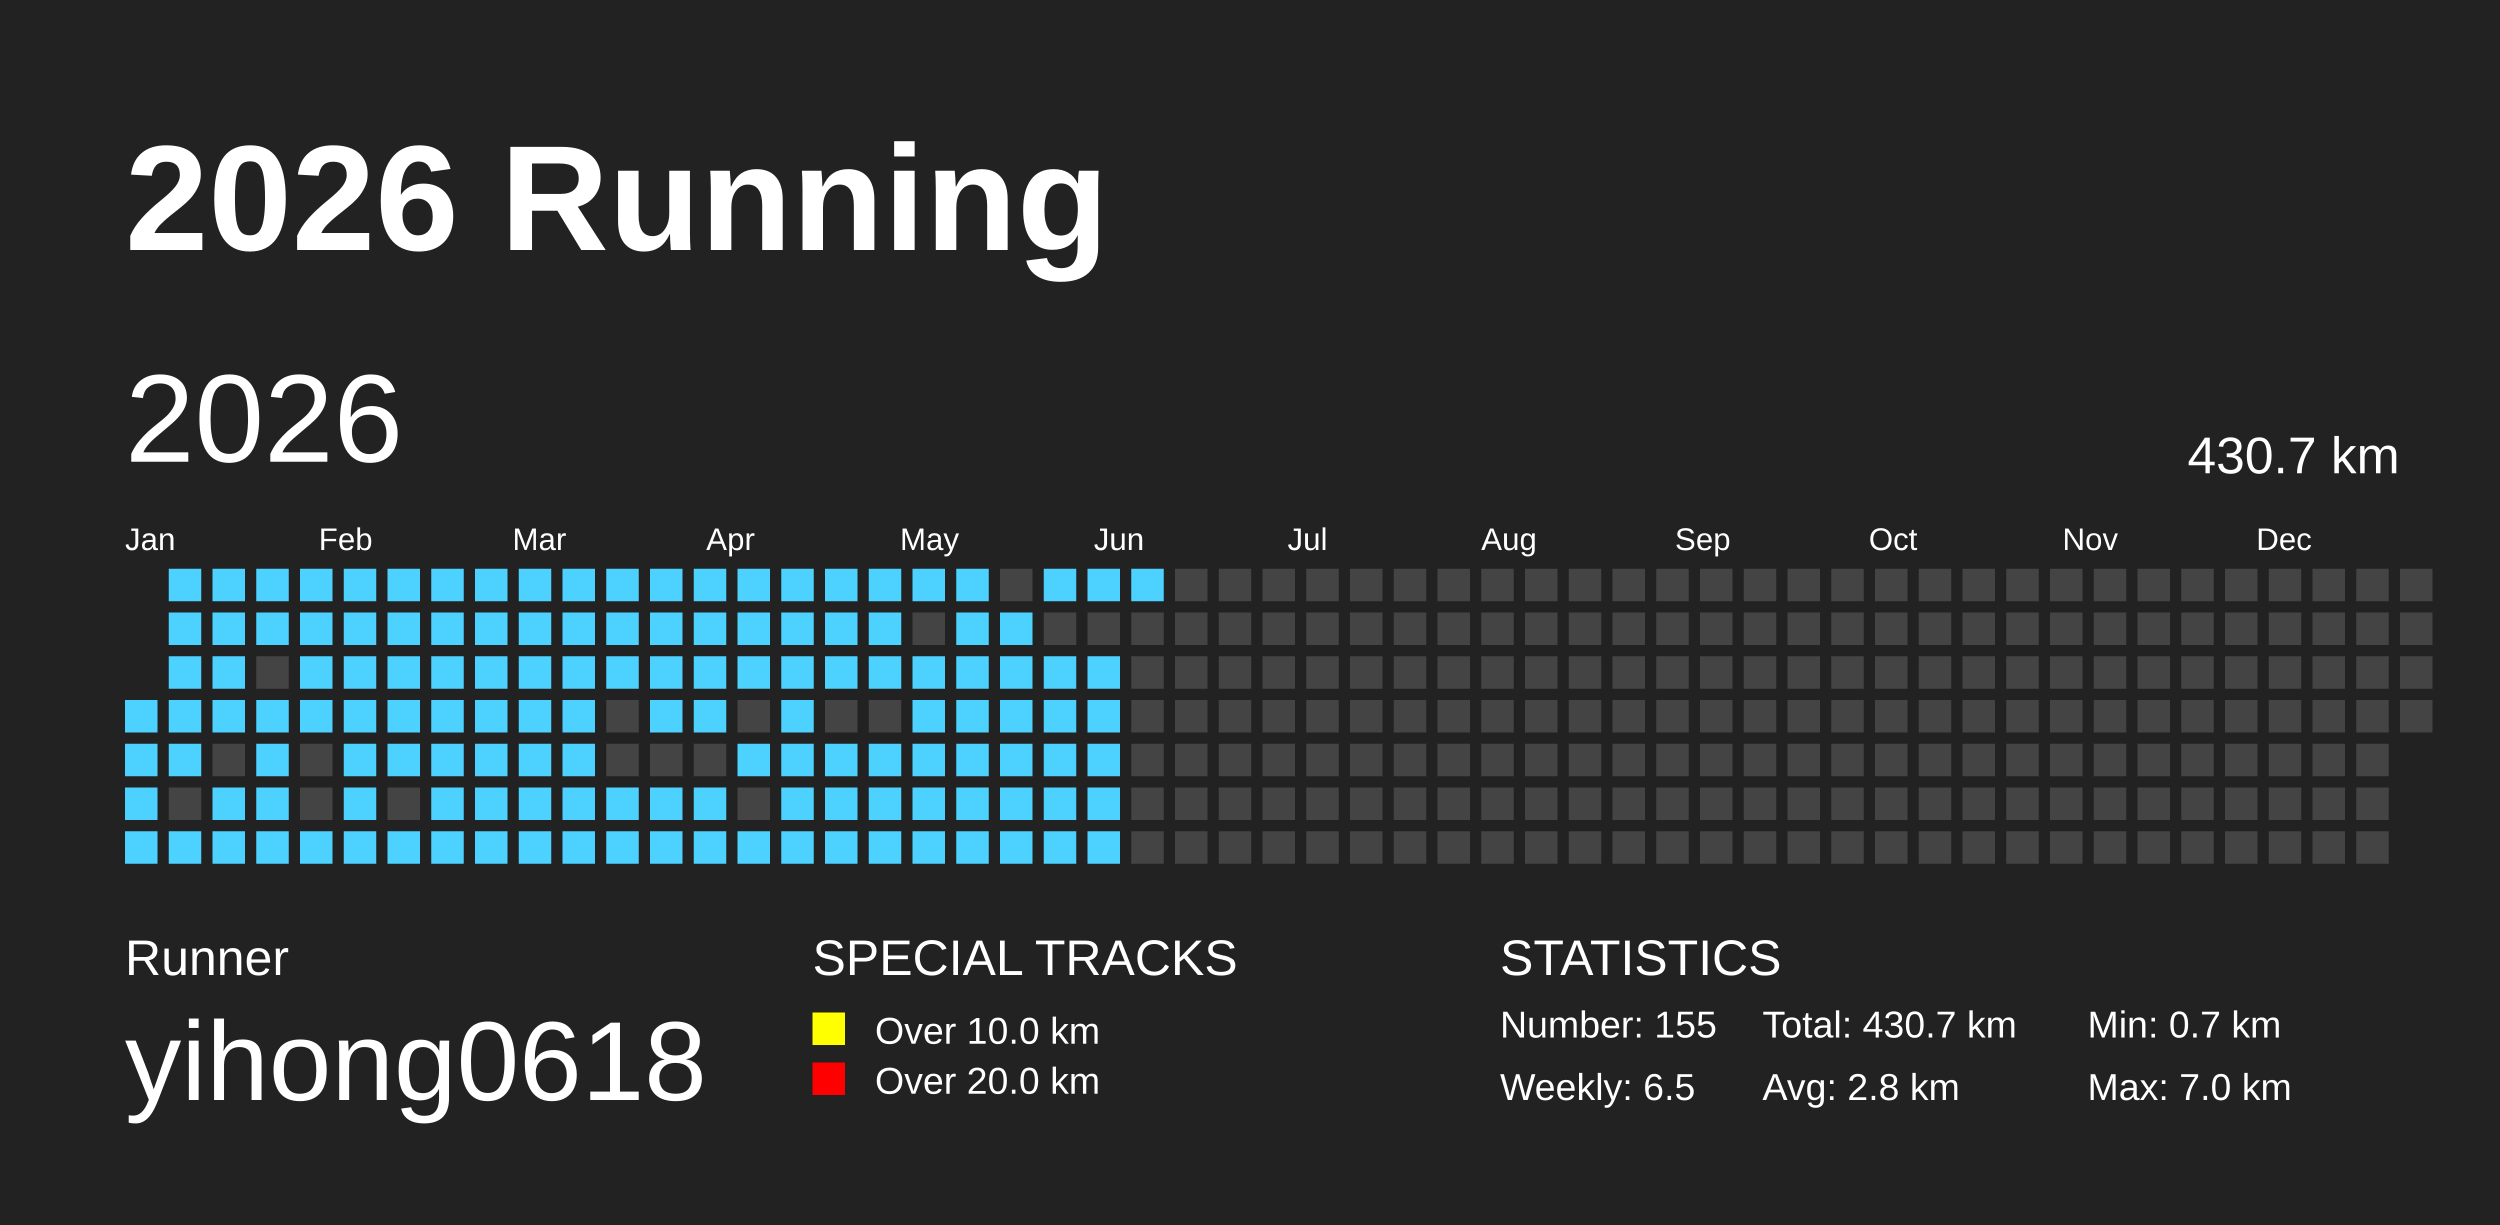
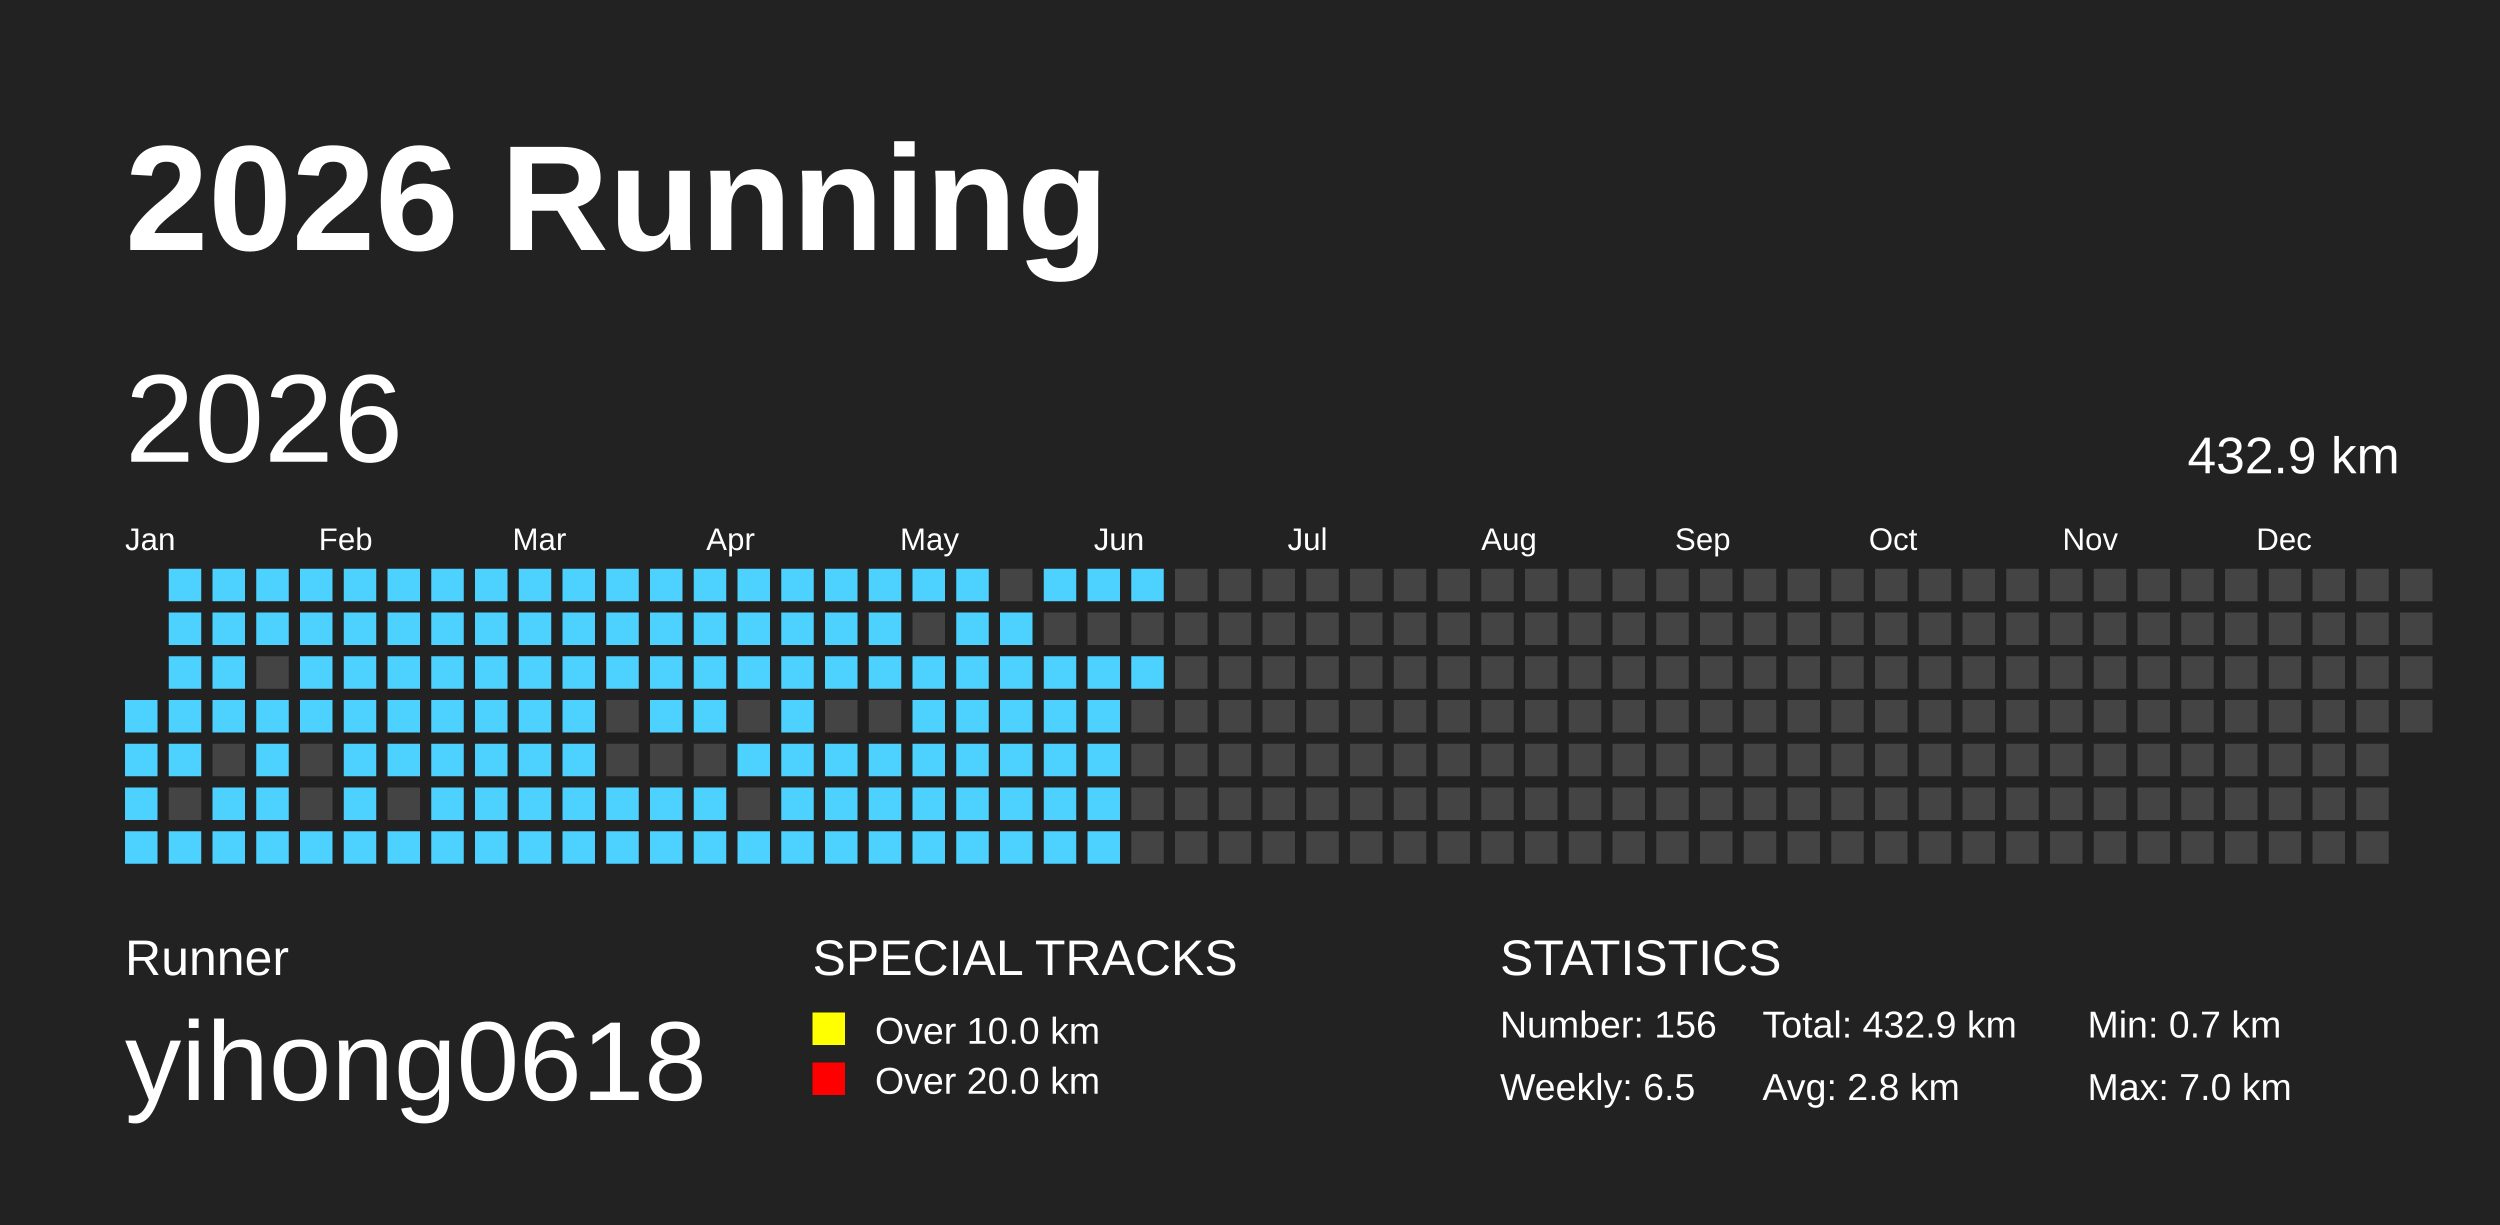
<svg xmlns="http://www.w3.org/2000/svg" baseProfile="full" height="98mm" version="1.1" viewBox="0,0,200,98" width="200mm">
  <defs />
  <rect fill="#222222" height="98" width="200" x="0" y="0" />
  <text fill="#FFFFFF" style="font-size:12px; font-family:Arial; font-weight:bold;" x="10" y="20">2026 Running</text>
  <text fill="#FFFFFF" style="font-size:4px; font-family:Arial" x="10" y="78">Runner</text>
  <text fill="#FFFFFF" style="font-size:9px; font-family:Arial" x="10" y="88">yihong0618</text>
  <text fill="#FFFFFF" style="font-size:4px; font-family:Arial" x="65" y="78">SPECIAL TRACKS</text>
  <rect fill="yellow" height="2.6" width="2.6" x="65" y="81" />
  <text fill="#FFFFFF" style="font-size:3px; font-family:Arial" x="70" y="83.5">Over 10.0 km</text>
  <rect fill="red" height="2.6" width="2.6" x="65" y="85" />
  <text fill="#FFFFFF" style="font-size:3px; font-family:Arial" x="70" y="87.5">Over 20.0 km</text>
  <text fill="#FFFFFF" style="font-size:4px; font-family:Arial" x="120" y="78">STATISTICS</text>
-   <text fill="#FFFFFF" style="font-size:3px; font-family:Arial" x="120" y="83">Number: 155</text>
+   <text fill="#FFFFFF" style="font-size:3px; font-family:Arial" x="120" y="83">Number: 156</text>
  <text fill="#FFFFFF" style="font-size:3px; font-family:Arial" x="120" y="88">Weekly: 6.5</text>
-   <text fill="#FFFFFF" style="font-size:3px; font-family:Arial" x="141" y="83">Total: 430.7 km</text>
+   <text fill="#FFFFFF" style="font-size:3px; font-family:Arial" x="141" y="83">Total: 432.9 km</text>
  <text fill="#FFFFFF" style="font-size:3px; font-family:Arial" x="141" y="88">Avg: 2.8 km</text>
  <text fill="#FFFFFF" style="font-size:3px; font-family:Arial" x="167" y="83">Min: 0.7 km</text>
  <text fill="#FFFFFF" style="font-size:3px; font-family:Arial" x="167" y="88">Max: 7.0 km</text>
  <text dominant-baseline="hanging" fill="#FFFFFF" style="font-size:10.0px; font-family:Arial;" x="10" y="30">2026</text>
-   <text dominant-baseline="hanging" fill="#FFFFFF" style="font-size:4.125px; font-family:Arial;" x="175" y="35">430.7 km</text>
+   <text dominant-baseline="hanging" fill="#FFFFFF" style="font-size:4.125px; font-family:Arial;" x="175" y="35">432.9 km</text>
  <text fill="#FFFFFF" style="font-size:2.5px; font-family:Arial" x="10.0" y="44">Jan</text>
  <text fill="#FFFFFF" style="font-size:2.5px; font-family:Arial" x="25.5" y="44">Feb</text>
  <text fill="#FFFFFF" style="font-size:2.5px; font-family:Arial" x="41.0" y="44">Mar</text>
  <text fill="#FFFFFF" style="font-size:2.5px; font-family:Arial" x="56.5" y="44">Apr</text>
  <text fill="#FFFFFF" style="font-size:2.5px; font-family:Arial" x="72.0" y="44">May</text>
  <text fill="#FFFFFF" style="font-size:2.5px; font-family:Arial" x="87.5" y="44">Jun</text>
  <text fill="#FFFFFF" style="font-size:2.5px; font-family:Arial" x="103.0" y="44">Jul</text>
  <text fill="#FFFFFF" style="font-size:2.5px; font-family:Arial" x="118.5" y="44">Aug</text>
  <text fill="#FFFFFF" style="font-size:2.5px; font-family:Arial" x="134.0" y="44">Sep</text>
  <text fill="#FFFFFF" style="font-size:2.5px; font-family:Arial" x="149.5" y="44">Oct</text>
  <text fill="#FFFFFF" style="font-size:2.5px; font-family:Arial" x="165.0" y="44">Nov</text>
  <text fill="#FFFFFF" style="font-size:2.5px; font-family:Arial" x="180.5" y="44">Dec</text>
  <rect fill="#4DD2FF" height="2.6" width="2.6" x="10.0" y="56.0" />
  <rect fill="#4DD2FF" height="2.6" width="2.6" x="10.0" y="59.5" />
  <rect fill="#4DD2FF" height="2.6" width="2.6" x="10.0" y="63.0" />
  <rect fill="#4DD2FF" height="2.6" width="2.6" x="10.0" y="66.5" />
  <rect fill="#4DD2FF" height="2.6" width="2.6" x="13.5" y="45.5" />
  <rect fill="#4DD2FF" height="2.6" width="2.6" x="13.5" y="49.0" />
  <rect fill="#4DD2FF" height="2.6" width="2.6" x="13.5" y="52.5" />
  <rect fill="#4DD2FF" height="2.6" width="2.6" x="13.5" y="56.0" />
  <rect fill="#4DD2FF" height="2.6" width="2.6" x="13.5" y="59.5" />
  <rect fill="#444444" height="2.6" width="2.6" x="13.5" y="63.0" />
  <rect fill="#4DD2FF" height="2.6" width="2.6" x="13.5" y="66.5" />
  <rect fill="#4DD2FF" height="2.6" width="2.6" x="17.0" y="45.5" />
  <rect fill="#4DD2FF" height="2.6" width="2.6" x="17.0" y="49.0" />
  <rect fill="#4DD2FF" height="2.6" width="2.6" x="17.0" y="52.5" />
  <rect fill="#4DD2FF" height="2.6" width="2.6" x="17.0" y="56.0" />
  <rect fill="#444444" height="2.6" width="2.6" x="17.0" y="59.5" />
  <rect fill="#4DD2FF" height="2.6" width="2.6" x="17.0" y="63.0" />
  <rect fill="#4DD2FF" height="2.6" width="2.6" x="17.0" y="66.5" />
  <rect fill="#4DD2FF" height="2.6" width="2.6" x="20.5" y="45.5" />
  <rect fill="#4DD2FF" height="2.6" width="2.6" x="20.5" y="49.0" />
  <rect fill="#444444" height="2.6" width="2.6" x="20.5" y="52.5" />
  <rect fill="#4DD2FF" height="2.6" width="2.6" x="20.5" y="56.0" />
  <rect fill="#4DD2FF" height="2.6" width="2.6" x="20.5" y="59.5" />
  <rect fill="#4DD2FF" height="2.6" width="2.6" x="20.5" y="63.0" />
  <rect fill="#4DD2FF" height="2.6" width="2.6" x="20.5" y="66.5" />
  <rect fill="#4DD2FF" height="2.6" width="2.6" x="24.0" y="45.5" />
  <rect fill="#4DD2FF" height="2.6" width="2.6" x="24.0" y="49.0" />
  <rect fill="#4DD2FF" height="2.6" width="2.6" x="24.0" y="52.5" />
  <rect fill="#4DD2FF" height="2.6" width="2.6" x="24.0" y="56.0" />
  <rect fill="#444444" height="2.6" width="2.6" x="24.0" y="59.5" />
  <rect fill="#444444" height="2.6" width="2.6" x="24.0" y="63.0" />
  <rect fill="#4DD2FF" height="2.6" width="2.6" x="24.0" y="66.5" />
  <rect fill="#4DD2FF" height="2.6" width="2.6" x="27.5" y="45.5" />
  <rect fill="#4DD2FF" height="2.6" width="2.6" x="27.5" y="49.0" />
  <rect fill="#4DD2FF" height="2.6" width="2.6" x="27.5" y="52.5" />
  <rect fill="#4DD2FF" height="2.6" width="2.6" x="27.5" y="56.0" />
  <rect fill="#4DD2FF" height="2.6" width="2.6" x="27.5" y="59.5" />
  <rect fill="#4DD2FF" height="2.6" width="2.6" x="27.5" y="63.0" />
  <rect fill="#4DD2FF" height="2.6" width="2.6" x="27.5" y="66.5" />
  <rect fill="#4DD2FF" height="2.6" width="2.6" x="31.0" y="45.5" />
  <rect fill="#4DD2FF" height="2.6" width="2.6" x="31.0" y="49.0" />
  <rect fill="#4DD2FF" height="2.6" width="2.6" x="31.0" y="52.5" />
  <rect fill="#4DD2FF" height="2.6" width="2.6" x="31.0" y="56.0" />
  <rect fill="#4DD2FF" height="2.6" width="2.6" x="31.0" y="59.5" />
  <rect fill="#444444" height="2.6" width="2.6" x="31.0" y="63.0" />
  <rect fill="#4DD2FF" height="2.6" width="2.6" x="31.0" y="66.5" />
  <rect fill="#4DD2FF" height="2.6" width="2.6" x="34.5" y="45.5" />
  <rect fill="#4DD2FF" height="2.6" width="2.6" x="34.5" y="49.0" />
  <rect fill="#4DD2FF" height="2.6" width="2.6" x="34.5" y="52.5" />
  <rect fill="#4DD2FF" height="2.6" width="2.6" x="34.5" y="56.0" />
  <rect fill="#4DD2FF" height="2.6" width="2.6" x="34.5" y="59.5" />
  <rect fill="#4DD2FF" height="2.6" width="2.6" x="34.5" y="63.0" />
  <rect fill="#4DD2FF" height="2.6" width="2.6" x="34.5" y="66.5" />
  <rect fill="#4DD2FF" height="2.6" width="2.6" x="38.0" y="45.5" />
  <rect fill="#4DD2FF" height="2.6" width="2.6" x="38.0" y="49.0" />
  <rect fill="#4DD2FF" height="2.6" width="2.6" x="38.0" y="52.5" />
  <rect fill="#4DD2FF" height="2.6" width="2.6" x="38.0" y="56.0" />
  <rect fill="#4DD2FF" height="2.6" width="2.6" x="38.0" y="59.5" />
  <rect fill="#4DD2FF" height="2.6" width="2.6" x="38.0" y="63.0" />
  <rect fill="#4DD2FF" height="2.6" width="2.6" x="38.0" y="66.5" />
  <rect fill="#4DD2FF" height="2.6" width="2.6" x="41.5" y="45.5" />
  <rect fill="#4DD2FF" height="2.6" width="2.6" x="41.5" y="49.0" />
  <rect fill="#4DD2FF" height="2.6" width="2.6" x="41.5" y="52.5" />
  <rect fill="#4DD2FF" height="2.6" width="2.6" x="41.5" y="56.0" />
  <rect fill="#4DD2FF" height="2.6" width="2.6" x="41.5" y="59.5" />
  <rect fill="#4DD2FF" height="2.6" width="2.6" x="41.5" y="63.0" />
  <rect fill="#4DD2FF" height="2.6" width="2.6" x="41.5" y="66.5" />
  <rect fill="#4DD2FF" height="2.6" width="2.6" x="45.0" y="45.5" />
  <rect fill="#4DD2FF" height="2.6" width="2.6" x="45.0" y="49.0" />
  <rect fill="#4DD2FF" height="2.6" width="2.6" x="45.0" y="52.5" />
  <rect fill="#4DD2FF" height="2.6" width="2.6" x="45.0" y="56.0" />
  <rect fill="#4DD2FF" height="2.6" width="2.6" x="45.0" y="59.5" />
  <rect fill="#4DD2FF" height="2.6" width="2.6" x="45.0" y="63.0" />
  <rect fill="#4DD2FF" height="2.6" width="2.6" x="45.0" y="66.5" />
  <rect fill="#4DD2FF" height="2.6" width="2.6" x="48.5" y="45.5" />
  <rect fill="#4DD2FF" height="2.6" width="2.6" x="48.5" y="49.0" />
  <rect fill="#4DD2FF" height="2.6" width="2.6" x="48.5" y="52.5" />
  <rect fill="#444444" height="2.6" width="2.6" x="48.5" y="56.0" />
  <rect fill="#444444" height="2.6" width="2.6" x="48.5" y="59.5" />
  <rect fill="#4DD2FF" height="2.6" width="2.6" x="48.5" y="63.0" />
  <rect fill="#4DD2FF" height="2.6" width="2.6" x="48.5" y="66.5" />
  <rect fill="#4DD2FF" height="2.6" width="2.6" x="52.0" y="45.5" />
  <rect fill="#4DD2FF" height="2.6" width="2.6" x="52.0" y="49.0" />
  <rect fill="#4DD2FF" height="2.6" width="2.6" x="52.0" y="52.5" />
  <rect fill="#4DD2FF" height="2.6" width="2.6" x="52.0" y="56.0" />
  <rect fill="#444444" height="2.6" width="2.6" x="52.0" y="59.5" />
  <rect fill="#4DD2FF" height="2.6" width="2.6" x="52.0" y="63.0" />
  <rect fill="#4DD2FF" height="2.6" width="2.6" x="52.0" y="66.5" />
  <rect fill="#4DD2FF" height="2.6" width="2.6" x="55.5" y="45.5" />
  <rect fill="#4DD2FF" height="2.6" width="2.6" x="55.5" y="49.0" />
  <rect fill="#4DD2FF" height="2.6" width="2.6" x="55.5" y="52.5" />
  <rect fill="#4DD2FF" height="2.6" width="2.6" x="55.5" y="56.0" />
  <rect fill="#444444" height="2.6" width="2.6" x="55.5" y="59.5" />
  <rect fill="#4DD2FF" height="2.6" width="2.6" x="55.5" y="63.0" />
  <rect fill="#4DD2FF" height="2.6" width="2.6" x="55.5" y="66.5" />
  <rect fill="#4DD2FF" height="2.6" width="2.6" x="59.0" y="45.5" />
  <rect fill="#4DD2FF" height="2.6" width="2.6" x="59.0" y="49.0" />
  <rect fill="#4DD2FF" height="2.6" width="2.6" x="59.0" y="52.5" />
  <rect fill="#444444" height="2.6" width="2.6" x="59.0" y="56.0" />
  <rect fill="#4DD2FF" height="2.6" width="2.6" x="59.0" y="59.5" />
  <rect fill="#444444" height="2.6" width="2.6" x="59.0" y="63.0" />
  <rect fill="#4DD2FF" height="2.6" width="2.6" x="59.0" y="66.5" />
  <rect fill="#4DD2FF" height="2.6" width="2.6" x="62.5" y="45.5" />
  <rect fill="#4DD2FF" height="2.6" width="2.6" x="62.5" y="49.0" />
  <rect fill="#4DD2FF" height="2.6" width="2.6" x="62.5" y="52.5" />
  <rect fill="#4DD2FF" height="2.6" width="2.6" x="62.5" y="56.0" />
  <rect fill="#4DD2FF" height="2.6" width="2.6" x="62.5" y="59.5" />
  <rect fill="#4DD2FF" height="2.6" width="2.6" x="62.5" y="63.0" />
  <rect fill="#4DD2FF" height="2.6" width="2.6" x="62.5" y="66.5" />
  <rect fill="#4DD2FF" height="2.6" width="2.6" x="66.0" y="45.5" />
  <rect fill="#4DD2FF" height="2.6" width="2.6" x="66.0" y="49.0" />
  <rect fill="#4DD2FF" height="2.6" width="2.6" x="66.0" y="52.5" />
  <rect fill="#444444" height="2.6" width="2.6" x="66.0" y="56.0" />
  <rect fill="#4DD2FF" height="2.6" width="2.6" x="66.0" y="59.5" />
  <rect fill="#4DD2FF" height="2.6" width="2.6" x="66.0" y="63.0" />
  <rect fill="#4DD2FF" height="2.6" width="2.6" x="66.0" y="66.5" />
  <rect fill="#4DD2FF" height="2.6" width="2.6" x="69.5" y="45.5" />
  <rect fill="#4DD2FF" height="2.6" width="2.6" x="69.5" y="49.0" />
  <rect fill="#4DD2FF" height="2.6" width="2.6" x="69.5" y="52.5" />
  <rect fill="#444444" height="2.6" width="2.6" x="69.5" y="56.0" />
  <rect fill="#4DD2FF" height="2.6" width="2.6" x="69.5" y="59.5" />
  <rect fill="#4DD2FF" height="2.6" width="2.6" x="69.5" y="63.0" />
  <rect fill="#4DD2FF" height="2.6" width="2.6" x="69.5" y="66.5" />
  <rect fill="#4DD2FF" height="2.6" width="2.6" x="73.0" y="45.5" />
  <rect fill="#444444" height="2.6" width="2.6" x="73.0" y="49.0" />
  <rect fill="#4DD2FF" height="2.6" width="2.6" x="73.0" y="52.5" />
  <rect fill="#4DD2FF" height="2.6" width="2.6" x="73.0" y="56.0" />
  <rect fill="#4DD2FF" height="2.6" width="2.6" x="73.0" y="59.5" />
  <rect fill="#4DD2FF" height="2.6" width="2.6" x="73.0" y="63.0" />
  <rect fill="#4DD2FF" height="2.6" width="2.6" x="73.0" y="66.5" />
  <rect fill="#4DD2FF" height="2.6" width="2.6" x="76.5" y="45.5" />
  <rect fill="#4DD2FF" height="2.6" width="2.6" x="76.5" y="49.0" />
  <rect fill="#4DD2FF" height="2.6" width="2.6" x="76.5" y="52.5" />
  <rect fill="#4DD2FF" height="2.6" width="2.6" x="76.5" y="56.0" />
  <rect fill="#4DD2FF" height="2.6" width="2.6" x="76.5" y="59.5" />
  <rect fill="#4DD2FF" height="2.6" width="2.6" x="76.5" y="63.0" />
  <rect fill="#4DD2FF" height="2.6" width="2.6" x="76.5" y="66.5" />
  <rect fill="#444444" height="2.6" width="2.6" x="80.0" y="45.5" />
  <rect fill="#4DD2FF" height="2.6" width="2.6" x="80.0" y="49.0" />
  <rect fill="#4DD2FF" height="2.6" width="2.6" x="80.0" y="52.5" />
  <rect fill="#4DD2FF" height="2.6" width="2.6" x="80.0" y="56.0" />
  <rect fill="#4DD2FF" height="2.6" width="2.6" x="80.0" y="59.5" />
  <rect fill="#4DD2FF" height="2.6" width="2.6" x="80.0" y="63.0" />
  <rect fill="#4DD2FF" height="2.6" width="2.6" x="80.0" y="66.5" />
  <rect fill="#4DD2FF" height="2.6" width="2.6" x="83.5" y="45.5" />
  <rect fill="#444444" height="2.6" width="2.6" x="83.5" y="49.0" />
  <rect fill="#4DD2FF" height="2.6" width="2.6" x="83.5" y="52.5" />
  <rect fill="#4DD2FF" height="2.6" width="2.6" x="83.5" y="56.0" />
  <rect fill="#4DD2FF" height="2.6" width="2.6" x="83.5" y="59.5" />
  <rect fill="#4DD2FF" height="2.6" width="2.6" x="83.5" y="63.0" />
  <rect fill="#4DD2FF" height="2.6" width="2.6" x="83.5" y="66.5" />
  <rect fill="#4DD2FF" height="2.6" width="2.6" x="87.0" y="45.5" />
  <rect fill="#444444" height="2.6" width="2.6" x="87.0" y="49.0" />
  <rect fill="#4DD2FF" height="2.6" width="2.6" x="87.0" y="52.5" />
  <rect fill="#4DD2FF" height="2.6" width="2.6" x="87.0" y="56.0" />
  <rect fill="#4DD2FF" height="2.6" width="2.6" x="87.0" y="59.5" />
  <rect fill="#4DD2FF" height="2.6" width="2.6" x="87.0" y="63.0" />
  <rect fill="#4DD2FF" height="2.6" width="2.6" x="87.0" y="66.5" />
  <rect fill="#4DD2FF" height="2.6" width="2.6" x="90.5" y="45.5" />
  <rect fill="#444444" height="2.6" width="2.6" x="90.5" y="49.0" />
-   <rect fill="#444444" height="2.6" width="2.6" x="90.5" y="52.5" />
+   <rect fill="#4DD2FF" height="2.6" width="2.6" x="90.5" y="52.5" />
  <rect fill="#444444" height="2.6" width="2.6" x="90.5" y="56.0" />
  <rect fill="#444444" height="2.6" width="2.6" x="90.5" y="59.5" />
  <rect fill="#444444" height="2.6" width="2.6" x="90.5" y="63.0" />
  <rect fill="#444444" height="2.6" width="2.6" x="90.5" y="66.5" />
  <rect fill="#444444" height="2.6" width="2.6" x="94.0" y="45.5" />
  <rect fill="#444444" height="2.6" width="2.6" x="94.0" y="49.0" />
  <rect fill="#444444" height="2.6" width="2.6" x="94.0" y="52.5" />
  <rect fill="#444444" height="2.6" width="2.6" x="94.0" y="56.0" />
  <rect fill="#444444" height="2.6" width="2.6" x="94.0" y="59.5" />
  <rect fill="#444444" height="2.6" width="2.6" x="94.0" y="63.0" />
  <rect fill="#444444" height="2.6" width="2.6" x="94.0" y="66.5" />
  <rect fill="#444444" height="2.6" width="2.6" x="97.5" y="45.5" />
  <rect fill="#444444" height="2.6" width="2.6" x="97.5" y="49.0" />
  <rect fill="#444444" height="2.6" width="2.6" x="97.5" y="52.5" />
  <rect fill="#444444" height="2.6" width="2.6" x="97.5" y="56.0" />
  <rect fill="#444444" height="2.6" width="2.6" x="97.5" y="59.5" />
  <rect fill="#444444" height="2.6" width="2.6" x="97.5" y="63.0" />
  <rect fill="#444444" height="2.6" width="2.6" x="97.5" y="66.5" />
  <rect fill="#444444" height="2.6" width="2.6" x="101.0" y="45.5" />
  <rect fill="#444444" height="2.6" width="2.6" x="101.0" y="49.0" />
  <rect fill="#444444" height="2.6" width="2.6" x="101.0" y="52.5" />
  <rect fill="#444444" height="2.6" width="2.6" x="101.0" y="56.0" />
  <rect fill="#444444" height="2.6" width="2.6" x="101.0" y="59.5" />
  <rect fill="#444444" height="2.6" width="2.6" x="101.0" y="63.0" />
  <rect fill="#444444" height="2.6" width="2.6" x="101.0" y="66.5" />
  <rect fill="#444444" height="2.6" width="2.6" x="104.5" y="45.5" />
  <rect fill="#444444" height="2.6" width="2.6" x="104.5" y="49.0" />
  <rect fill="#444444" height="2.6" width="2.6" x="104.5" y="52.5" />
  <rect fill="#444444" height="2.6" width="2.6" x="104.5" y="56.0" />
  <rect fill="#444444" height="2.6" width="2.6" x="104.5" y="59.5" />
  <rect fill="#444444" height="2.6" width="2.6" x="104.5" y="63.0" />
  <rect fill="#444444" height="2.6" width="2.6" x="104.5" y="66.5" />
  <rect fill="#444444" height="2.6" width="2.6" x="108.0" y="45.5" />
  <rect fill="#444444" height="2.6" width="2.6" x="108.0" y="49.0" />
  <rect fill="#444444" height="2.6" width="2.6" x="108.0" y="52.5" />
  <rect fill="#444444" height="2.6" width="2.6" x="108.0" y="56.0" />
  <rect fill="#444444" height="2.6" width="2.6" x="108.0" y="59.5" />
  <rect fill="#444444" height="2.6" width="2.6" x="108.0" y="63.0" />
  <rect fill="#444444" height="2.6" width="2.6" x="108.0" y="66.5" />
  <rect fill="#444444" height="2.6" width="2.6" x="111.5" y="45.5" />
  <rect fill="#444444" height="2.6" width="2.6" x="111.5" y="49.0" />
  <rect fill="#444444" height="2.6" width="2.6" x="111.5" y="52.5" />
  <rect fill="#444444" height="2.6" width="2.6" x="111.5" y="56.0" />
  <rect fill="#444444" height="2.6" width="2.6" x="111.5" y="59.5" />
  <rect fill="#444444" height="2.6" width="2.6" x="111.5" y="63.0" />
  <rect fill="#444444" height="2.6" width="2.6" x="111.5" y="66.5" />
  <rect fill="#444444" height="2.6" width="2.6" x="115.0" y="45.5" />
  <rect fill="#444444" height="2.6" width="2.6" x="115.0" y="49.0" />
  <rect fill="#444444" height="2.6" width="2.6" x="115.0" y="52.5" />
  <rect fill="#444444" height="2.6" width="2.6" x="115.0" y="56.0" />
  <rect fill="#444444" height="2.6" width="2.6" x="115.0" y="59.5" />
  <rect fill="#444444" height="2.6" width="2.6" x="115.0" y="63.0" />
  <rect fill="#444444" height="2.6" width="2.6" x="115.0" y="66.5" />
  <rect fill="#444444" height="2.6" width="2.6" x="118.5" y="45.5" />
  <rect fill="#444444" height="2.6" width="2.6" x="118.5" y="49.0" />
  <rect fill="#444444" height="2.6" width="2.6" x="118.5" y="52.5" />
  <rect fill="#444444" height="2.6" width="2.6" x="118.5" y="56.0" />
  <rect fill="#444444" height="2.6" width="2.6" x="118.5" y="59.5" />
  <rect fill="#444444" height="2.6" width="2.6" x="118.5" y="63.0" />
  <rect fill="#444444" height="2.6" width="2.6" x="118.5" y="66.5" />
  <rect fill="#444444" height="2.6" width="2.6" x="122.0" y="45.5" />
  <rect fill="#444444" height="2.6" width="2.6" x="122.0" y="49.0" />
  <rect fill="#444444" height="2.6" width="2.6" x="122.0" y="52.5" />
  <rect fill="#444444" height="2.6" width="2.6" x="122.0" y="56.0" />
  <rect fill="#444444" height="2.6" width="2.6" x="122.0" y="59.5" />
  <rect fill="#444444" height="2.6" width="2.6" x="122.0" y="63.0" />
  <rect fill="#444444" height="2.6" width="2.6" x="122.0" y="66.5" />
  <rect fill="#444444" height="2.6" width="2.6" x="125.5" y="45.5" />
  <rect fill="#444444" height="2.6" width="2.6" x="125.5" y="49.0" />
  <rect fill="#444444" height="2.6" width="2.6" x="125.5" y="52.5" />
  <rect fill="#444444" height="2.6" width="2.6" x="125.5" y="56.0" />
  <rect fill="#444444" height="2.6" width="2.6" x="125.5" y="59.5" />
  <rect fill="#444444" height="2.6" width="2.6" x="125.5" y="63.0" />
  <rect fill="#444444" height="2.6" width="2.6" x="125.5" y="66.5" />
  <rect fill="#444444" height="2.6" width="2.6" x="129.0" y="45.5" />
  <rect fill="#444444" height="2.6" width="2.6" x="129.0" y="49.0" />
  <rect fill="#444444" height="2.6" width="2.6" x="129.0" y="52.5" />
  <rect fill="#444444" height="2.6" width="2.6" x="129.0" y="56.0" />
  <rect fill="#444444" height="2.6" width="2.6" x="129.0" y="59.5" />
  <rect fill="#444444" height="2.6" width="2.6" x="129.0" y="63.0" />
  <rect fill="#444444" height="2.6" width="2.6" x="129.0" y="66.5" />
  <rect fill="#444444" height="2.6" width="2.6" x="132.5" y="45.5" />
  <rect fill="#444444" height="2.6" width="2.6" x="132.5" y="49.0" />
  <rect fill="#444444" height="2.6" width="2.6" x="132.5" y="52.5" />
  <rect fill="#444444" height="2.6" width="2.6" x="132.5" y="56.0" />
  <rect fill="#444444" height="2.6" width="2.6" x="132.5" y="59.5" />
  <rect fill="#444444" height="2.6" width="2.6" x="132.5" y="63.0" />
  <rect fill="#444444" height="2.6" width="2.6" x="132.5" y="66.5" />
  <rect fill="#444444" height="2.6" width="2.6" x="136.0" y="45.5" />
  <rect fill="#444444" height="2.6" width="2.6" x="136.0" y="49.0" />
  <rect fill="#444444" height="2.6" width="2.6" x="136.0" y="52.5" />
  <rect fill="#444444" height="2.6" width="2.6" x="136.0" y="56.0" />
  <rect fill="#444444" height="2.6" width="2.6" x="136.0" y="59.5" />
  <rect fill="#444444" height="2.6" width="2.6" x="136.0" y="63.0" />
  <rect fill="#444444" height="2.6" width="2.6" x="136.0" y="66.5" />
  <rect fill="#444444" height="2.6" width="2.6" x="139.5" y="45.5" />
  <rect fill="#444444" height="2.6" width="2.6" x="139.5" y="49.0" />
  <rect fill="#444444" height="2.6" width="2.6" x="139.5" y="52.5" />
  <rect fill="#444444" height="2.6" width="2.6" x="139.5" y="56.0" />
  <rect fill="#444444" height="2.6" width="2.6" x="139.5" y="59.5" />
  <rect fill="#444444" height="2.6" width="2.6" x="139.5" y="63.0" />
  <rect fill="#444444" height="2.6" width="2.6" x="139.5" y="66.5" />
  <rect fill="#444444" height="2.6" width="2.6" x="143.0" y="45.5" />
  <rect fill="#444444" height="2.6" width="2.6" x="143.0" y="49.0" />
  <rect fill="#444444" height="2.6" width="2.6" x="143.0" y="52.5" />
  <rect fill="#444444" height="2.6" width="2.6" x="143.0" y="56.0" />
  <rect fill="#444444" height="2.6" width="2.6" x="143.0" y="59.5" />
  <rect fill="#444444" height="2.6" width="2.6" x="143.0" y="63.0" />
  <rect fill="#444444" height="2.6" width="2.6" x="143.0" y="66.5" />
  <rect fill="#444444" height="2.6" width="2.6" x="146.5" y="45.5" />
  <rect fill="#444444" height="2.6" width="2.6" x="146.5" y="49.0" />
  <rect fill="#444444" height="2.6" width="2.6" x="146.5" y="52.5" />
  <rect fill="#444444" height="2.6" width="2.6" x="146.5" y="56.0" />
  <rect fill="#444444" height="2.6" width="2.6" x="146.5" y="59.5" />
  <rect fill="#444444" height="2.6" width="2.6" x="146.5" y="63.0" />
  <rect fill="#444444" height="2.6" width="2.6" x="146.5" y="66.5" />
  <rect fill="#444444" height="2.6" width="2.6" x="150.0" y="45.5" />
  <rect fill="#444444" height="2.6" width="2.6" x="150.0" y="49.0" />
  <rect fill="#444444" height="2.6" width="2.6" x="150.0" y="52.5" />
  <rect fill="#444444" height="2.6" width="2.6" x="150.0" y="56.0" />
  <rect fill="#444444" height="2.6" width="2.6" x="150.0" y="59.5" />
  <rect fill="#444444" height="2.6" width="2.6" x="150.0" y="63.0" />
  <rect fill="#444444" height="2.6" width="2.6" x="150.0" y="66.5" />
  <rect fill="#444444" height="2.6" width="2.6" x="153.5" y="45.5" />
  <rect fill="#444444" height="2.6" width="2.6" x="153.5" y="49.0" />
  <rect fill="#444444" height="2.6" width="2.6" x="153.5" y="52.5" />
  <rect fill="#444444" height="2.6" width="2.6" x="153.5" y="56.0" />
  <rect fill="#444444" height="2.6" width="2.6" x="153.5" y="59.5" />
  <rect fill="#444444" height="2.6" width="2.6" x="153.5" y="63.0" />
  <rect fill="#444444" height="2.6" width="2.6" x="153.5" y="66.5" />
  <rect fill="#444444" height="2.6" width="2.6" x="157.0" y="45.5" />
  <rect fill="#444444" height="2.6" width="2.6" x="157.0" y="49.0" />
  <rect fill="#444444" height="2.6" width="2.6" x="157.0" y="52.5" />
  <rect fill="#444444" height="2.6" width="2.6" x="157.0" y="56.0" />
  <rect fill="#444444" height="2.6" width="2.6" x="157.0" y="59.5" />
  <rect fill="#444444" height="2.6" width="2.6" x="157.0" y="63.0" />
  <rect fill="#444444" height="2.6" width="2.6" x="157.0" y="66.5" />
  <rect fill="#444444" height="2.6" width="2.6" x="160.5" y="45.5" />
  <rect fill="#444444" height="2.6" width="2.6" x="160.5" y="49.0" />
  <rect fill="#444444" height="2.6" width="2.6" x="160.5" y="52.5" />
  <rect fill="#444444" height="2.6" width="2.6" x="160.5" y="56.0" />
  <rect fill="#444444" height="2.6" width="2.6" x="160.5" y="59.5" />
  <rect fill="#444444" height="2.6" width="2.6" x="160.5" y="63.0" />
  <rect fill="#444444" height="2.6" width="2.6" x="160.5" y="66.5" />
  <rect fill="#444444" height="2.6" width="2.6" x="164.0" y="45.5" />
  <rect fill="#444444" height="2.6" width="2.6" x="164.0" y="49.0" />
  <rect fill="#444444" height="2.6" width="2.6" x="164.0" y="52.5" />
  <rect fill="#444444" height="2.6" width="2.6" x="164.0" y="56.0" />
  <rect fill="#444444" height="2.6" width="2.6" x="164.0" y="59.5" />
  <rect fill="#444444" height="2.6" width="2.6" x="164.0" y="63.0" />
  <rect fill="#444444" height="2.6" width="2.6" x="164.0" y="66.5" />
  <rect fill="#444444" height="2.6" width="2.6" x="167.5" y="45.5" />
  <rect fill="#444444" height="2.6" width="2.6" x="167.5" y="49.0" />
  <rect fill="#444444" height="2.6" width="2.6" x="167.5" y="52.5" />
  <rect fill="#444444" height="2.6" width="2.6" x="167.5" y="56.0" />
  <rect fill="#444444" height="2.6" width="2.6" x="167.5" y="59.5" />
  <rect fill="#444444" height="2.6" width="2.6" x="167.5" y="63.0" />
  <rect fill="#444444" height="2.6" width="2.6" x="167.5" y="66.5" />
  <rect fill="#444444" height="2.6" width="2.6" x="171.0" y="45.5" />
  <rect fill="#444444" height="2.6" width="2.6" x="171.0" y="49.0" />
  <rect fill="#444444" height="2.6" width="2.6" x="171.0" y="52.5" />
  <rect fill="#444444" height="2.6" width="2.6" x="171.0" y="56.0" />
  <rect fill="#444444" height="2.6" width="2.6" x="171.0" y="59.5" />
  <rect fill="#444444" height="2.6" width="2.6" x="171.0" y="63.0" />
  <rect fill="#444444" height="2.6" width="2.6" x="171.0" y="66.5" />
  <rect fill="#444444" height="2.6" width="2.6" x="174.5" y="45.5" />
  <rect fill="#444444" height="2.6" width="2.6" x="174.5" y="49.0" />
  <rect fill="#444444" height="2.6" width="2.6" x="174.5" y="52.5" />
  <rect fill="#444444" height="2.6" width="2.6" x="174.5" y="56.0" />
  <rect fill="#444444" height="2.6" width="2.6" x="174.5" y="59.5" />
  <rect fill="#444444" height="2.6" width="2.6" x="174.5" y="63.0" />
  <rect fill="#444444" height="2.6" width="2.6" x="174.5" y="66.5" />
  <rect fill="#444444" height="2.6" width="2.6" x="178.0" y="45.5" />
  <rect fill="#444444" height="2.6" width="2.6" x="178.0" y="49.0" />
  <rect fill="#444444" height="2.6" width="2.6" x="178.0" y="52.5" />
  <rect fill="#444444" height="2.6" width="2.6" x="178.0" y="56.0" />
  <rect fill="#444444" height="2.6" width="2.6" x="178.0" y="59.5" />
  <rect fill="#444444" height="2.6" width="2.6" x="178.0" y="63.0" />
  <rect fill="#444444" height="2.6" width="2.6" x="178.0" y="66.5" />
  <rect fill="#444444" height="2.6" width="2.6" x="181.5" y="45.5" />
  <rect fill="#444444" height="2.6" width="2.6" x="181.5" y="49.0" />
  <rect fill="#444444" height="2.6" width="2.6" x="181.5" y="52.5" />
  <rect fill="#444444" height="2.6" width="2.6" x="181.5" y="56.0" />
  <rect fill="#444444" height="2.6" width="2.6" x="181.5" y="59.5" />
  <rect fill="#444444" height="2.6" width="2.6" x="181.5" y="63.0" />
  <rect fill="#444444" height="2.6" width="2.6" x="181.5" y="66.5" />
  <rect fill="#444444" height="2.6" width="2.6" x="185.0" y="45.5" />
  <rect fill="#444444" height="2.6" width="2.6" x="185.0" y="49.0" />
  <rect fill="#444444" height="2.6" width="2.6" x="185.0" y="52.5" />
  <rect fill="#444444" height="2.6" width="2.6" x="185.0" y="56.0" />
  <rect fill="#444444" height="2.6" width="2.6" x="185.0" y="59.5" />
  <rect fill="#444444" height="2.6" width="2.6" x="185.0" y="63.0" />
  <rect fill="#444444" height="2.6" width="2.6" x="185.0" y="66.5" />
  <rect fill="#444444" height="2.6" width="2.6" x="188.5" y="45.5" />
  <rect fill="#444444" height="2.6" width="2.6" x="188.5" y="49.0" />
  <rect fill="#444444" height="2.6" width="2.6" x="188.5" y="52.5" />
  <rect fill="#444444" height="2.6" width="2.6" x="188.5" y="56.0" />
  <rect fill="#444444" height="2.6" width="2.6" x="188.5" y="59.5" />
  <rect fill="#444444" height="2.6" width="2.6" x="188.5" y="63.0" />
  <rect fill="#444444" height="2.6" width="2.6" x="188.5" y="66.5" />
  <rect fill="#444444" height="2.6" width="2.6" x="192.0" y="45.5" />
  <rect fill="#444444" height="2.6" width="2.6" x="192.0" y="49.0" />
  <rect fill="#444444" height="2.6" width="2.6" x="192.0" y="52.5" />
  <rect fill="#444444" height="2.6" width="2.6" x="192.0" y="56.0" />
</svg>
